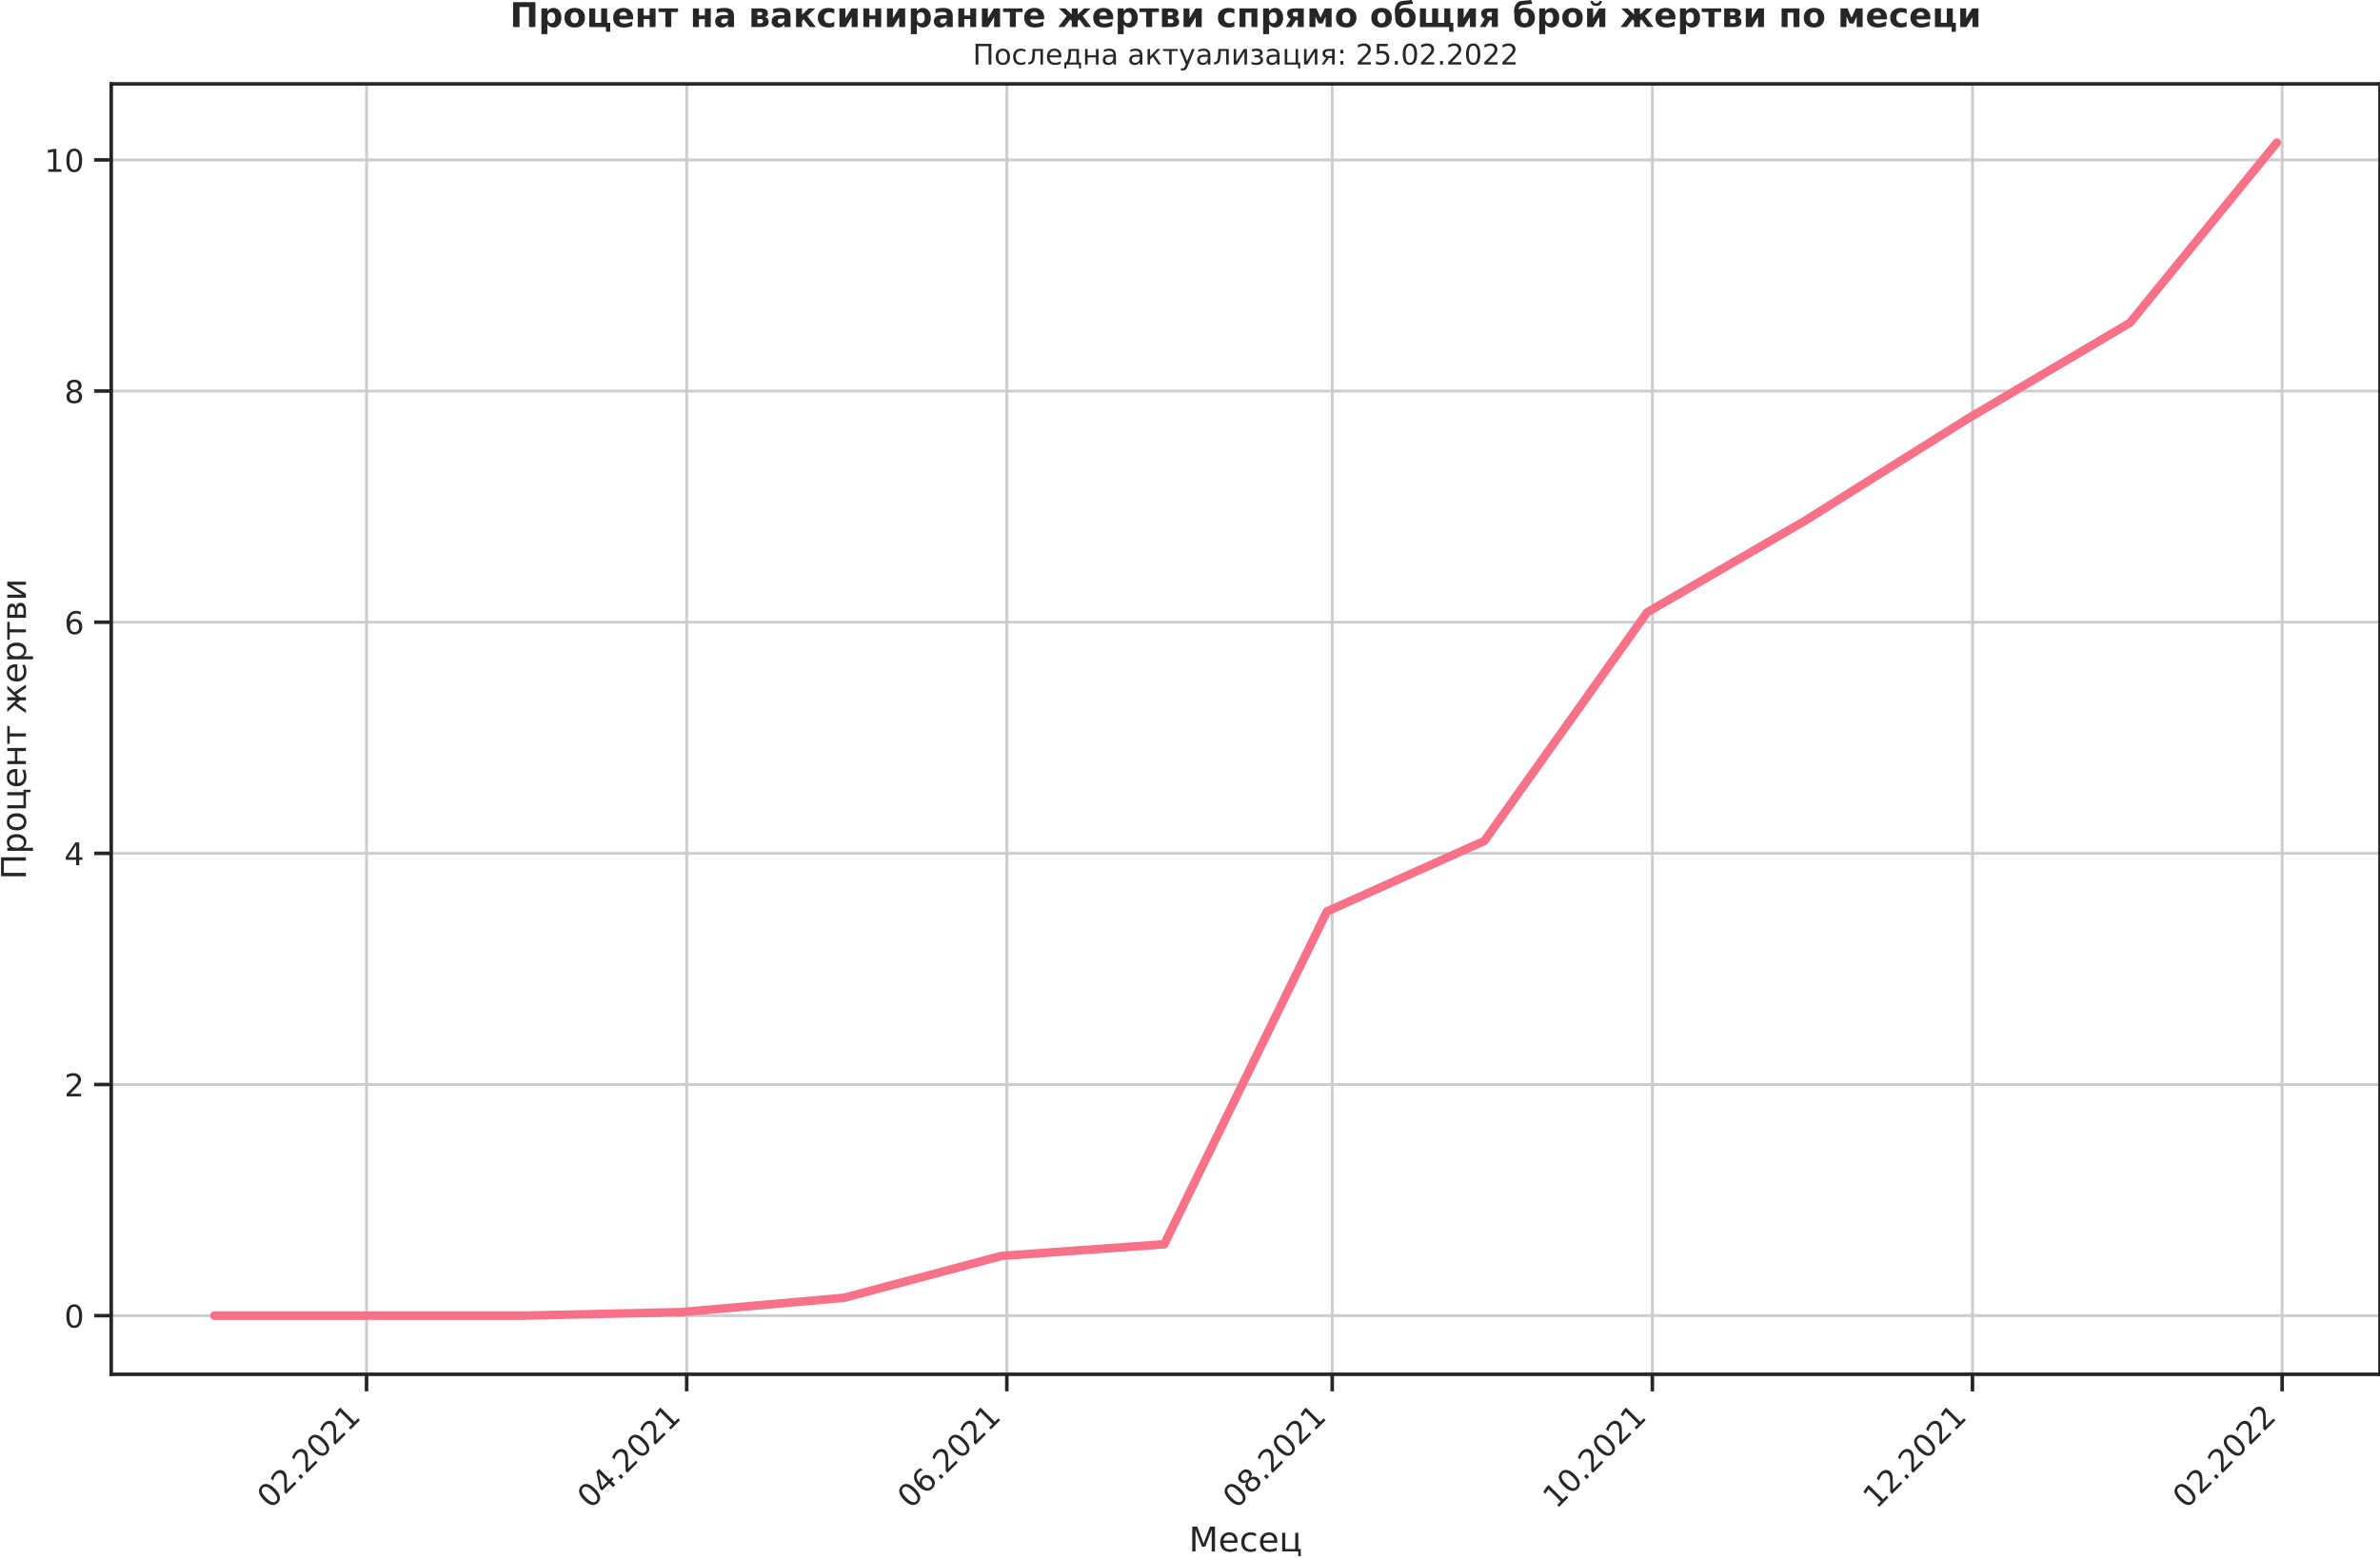
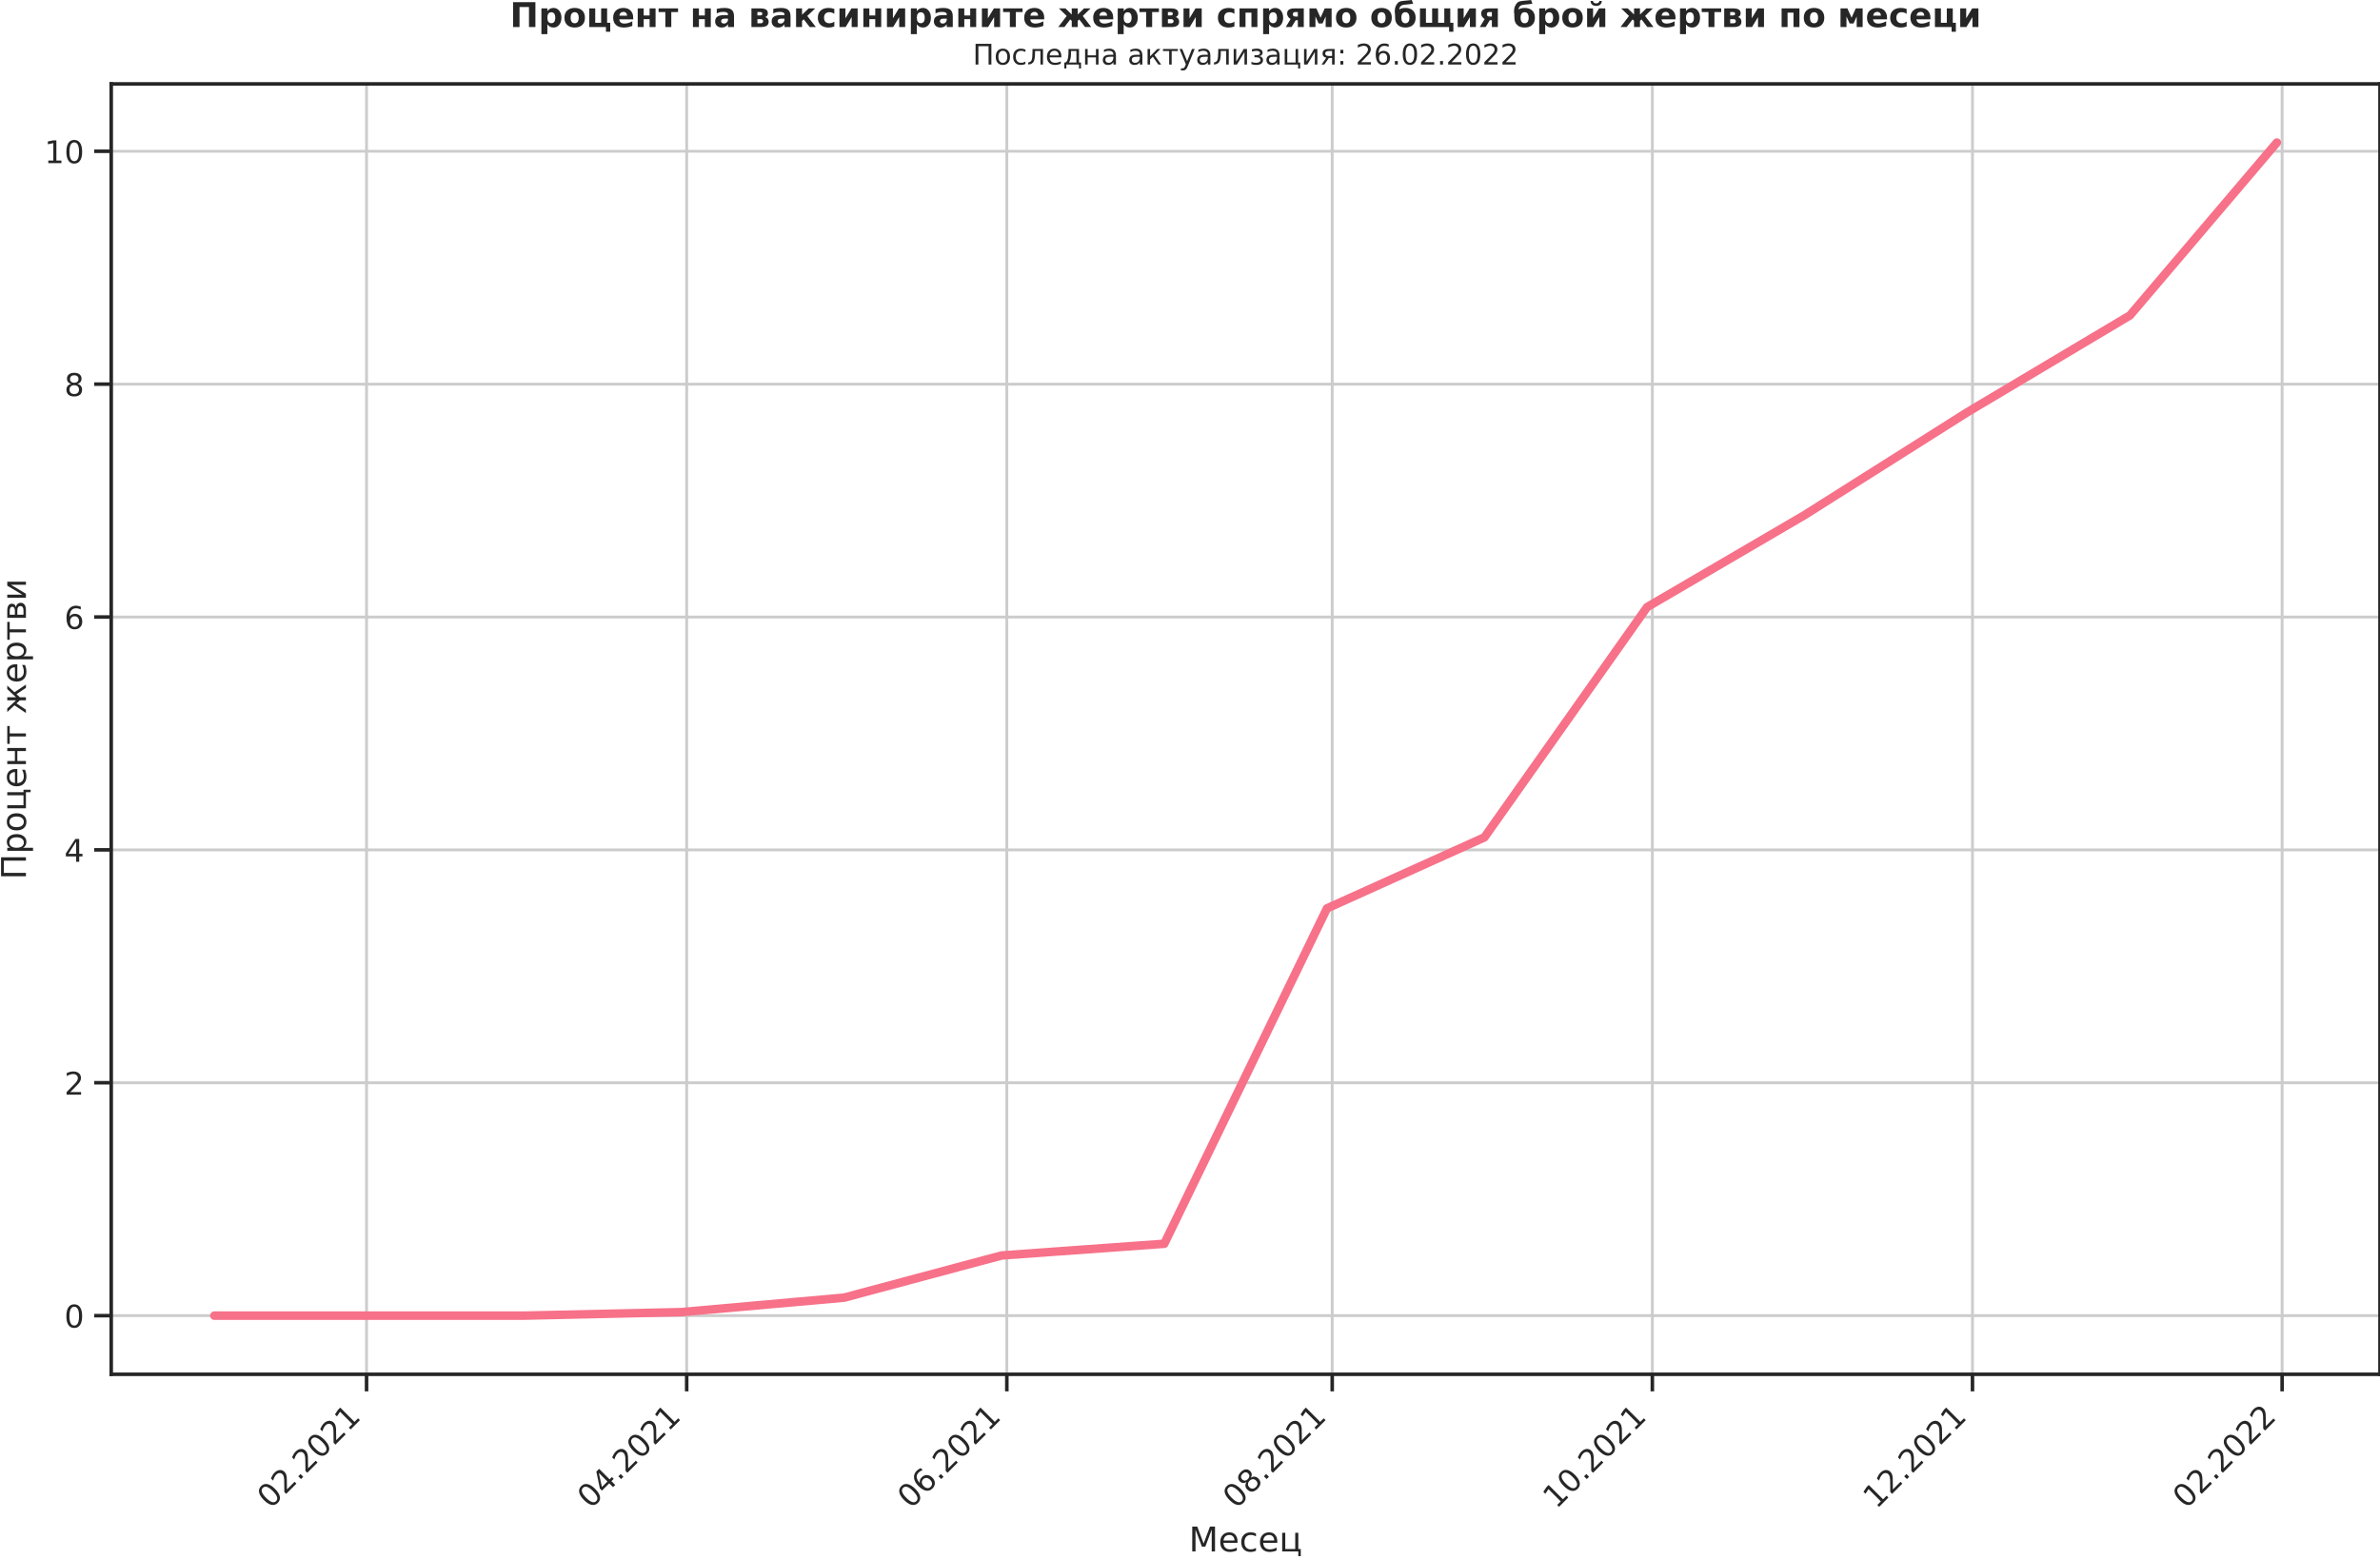
<svg xmlns="http://www.w3.org/2000/svg" xmlns:xlink="http://www.w3.org/1999/xlink" width="836.871pt" height="548.16pt" viewBox="0 0 836.871 548.16" version="1.1">
  <defs>
    <style type="text/css">*{stroke-linejoin: round; stroke-linecap: butt}</style>
  </defs>
  <g id="figure_1">
    <g id="patch_1">
      <path d="M -0 548.16  L 836.871 548.16  L 836.871 0  L -0 0  L -0 548.16  z " style="fill: none" />
    </g>
    <g id="axes_1">
      <g id="patch_2">
        <path d="M 39.111 483.354  L 836.871 483.354  L 836.871 29.51  L 39.111 29.51  L 39.111 483.354  z " style="fill: none" />
      </g>
      <g id="matplotlib.axis_1">
        <g id="xtick_1">
          <g id="line2d_1">
-             <path d="M 128.889 483.354  L 128.889 29.51  " clip-path="url(#pafd05d5738)" style="fill: none; stroke: #cccccc; stroke-linecap: round" />
+             <path d="M 128.889 483.354  L 128.889 29.51  " clip-path="url(#pcfe29cf1f6)" style="fill: none; stroke: #cccccc; stroke-linecap: round" />
          </g>
          <g id="line2d_2">
            <defs>
-               <path id="m2910c9337c" d="M 0 0  L 0 6  " style="stroke: #262626; stroke-width: 1.25" />
+               <path id="m3dbf6ae907" d="M 0 0  L 0 6  " style="stroke: #262626; stroke-width: 1.25" />
            </defs>
            <g>
-               <use xlink:href="#m2910c9337c" x="128.889" y="483.354" style="fill: #262626; stroke: #262626; stroke-width: 1.25" />
+               <use xlink:href="#m3dbf6ae907" x="128.889" y="483.354" style="fill: #262626; stroke: #262626; stroke-width: 1.25" />
            </g>
          </g>
          <g id="text_1">
            <g style="fill: #262626" transform="translate(95.10644 530.929)rotate(-45)scale(0.11 -0.11)">
              <defs>
                <path id="DejaVuSans-30" d="M 2034 4250  Q 1547 4250 1301 3770  Q 1056 3291 1056 2328  Q 1056 1369 1301 889  Q 1547 409 2034 409  Q 2525 409 2770 889  Q 3016 1369 3016 2328  Q 3016 3291 2770 3770  Q 2525 4250 2034 4250  z M 2034 4750  Q 2819 4750 3233 4129  Q 3647 3509 3647 2328  Q 3647 1150 3233 529  Q 2819 -91 2034 -91  Q 1250 -91 836 529  Q 422 1150 422 2328  Q 422 3509 836 4129  Q 1250 4750 2034 4750  z " transform="scale(0.015625)" />
                <path id="DejaVuSans-32" d="M 1228 531  L 3431 531  L 3431 0  L 469 0  L 469 531  Q 828 903 1448 1529  Q 2069 2156 2228 2338  Q 2531 2678 2651 2914  Q 2772 3150 2772 3378  Q 2772 3750 2511 3984  Q 2250 4219 1831 4219  Q 1534 4219 1204 4116  Q 875 4013 500 3803  L 500 4441  Q 881 4594 1212 4672  Q 1544 4750 1819 4750  Q 2544 4750 2975 4387  Q 3406 4025 3406 3419  Q 3406 3131 3298 2873  Q 3191 2616 2906 2266  Q 2828 2175 2409 1742  Q 1991 1309 1228 531  z " transform="scale(0.015625)" />
                <path id="DejaVuSans-2e" d="M 684 794  L 1344 794  L 1344 0  L 684 0  L 684 794  z " transform="scale(0.015625)" />
                <path id="DejaVuSans-31" d="M 794 531  L 1825 531  L 1825 4091  L 703 3866  L 703 4441  L 1819 4666  L 2450 4666  L 2450 531  L 3481 531  L 3481 0  L 794 0  L 794 531  z " transform="scale(0.015625)" />
              </defs>
              <use xlink:href="#DejaVuSans-30" />
              <use xlink:href="#DejaVuSans-32" x="63.623" />
              <use xlink:href="#DejaVuSans-2e" x="127.246" />
              <use xlink:href="#DejaVuSans-32" x="159.033" />
              <use xlink:href="#DejaVuSans-30" x="222.656" />
              <use xlink:href="#DejaVuSans-32" x="286.279" />
              <use xlink:href="#DejaVuSans-31" x="349.902" />
            </g>
          </g>
        </g>
        <g id="xtick_2">
          <g id="line2d_3">
-             <path d="M 241.458 483.354  L 241.458 29.51  " clip-path="url(#pafd05d5738)" style="fill: none; stroke: #cccccc; stroke-linecap: round" />
+             <path d="M 241.458 483.354  L 241.458 29.51  " clip-path="url(#pcfe29cf1f6)" style="fill: none; stroke: #cccccc; stroke-linecap: round" />
          </g>
          <g id="line2d_4">
            <g>
-               <use xlink:href="#m2910c9337c" x="241.458" y="483.354" style="fill: #262626; stroke: #262626; stroke-width: 1.25" />
+               <use xlink:href="#m3dbf6ae907" x="241.458" y="483.354" style="fill: #262626; stroke: #262626; stroke-width: 1.25" />
            </g>
          </g>
          <g id="text_2">
            <g style="fill: #262626" transform="translate(207.6749 530.929)rotate(-45)scale(0.11 -0.11)">
              <defs>
                <path id="DejaVuSans-34" d="M 2419 4116  L 825 1625  L 2419 1625  L 2419 4116  z M 2253 4666  L 3047 4666  L 3047 1625  L 3713 1625  L 3713 1100  L 3047 1100  L 3047 0  L 2419 0  L 2419 1100  L 313 1100  L 313 1709  L 2253 4666  z " transform="scale(0.015625)" />
              </defs>
              <use xlink:href="#DejaVuSans-30" />
              <use xlink:href="#DejaVuSans-34" x="63.623" />
              <use xlink:href="#DejaVuSans-2e" x="127.246" />
              <use xlink:href="#DejaVuSans-32" x="159.033" />
              <use xlink:href="#DejaVuSans-30" x="222.656" />
              <use xlink:href="#DejaVuSans-32" x="286.279" />
              <use xlink:href="#DejaVuSans-31" x="349.902" />
            </g>
          </g>
        </g>
        <g id="xtick_3">
          <g id="line2d_5">
-             <path d="M 354.026 483.354  L 354.026 29.51  " clip-path="url(#pafd05d5738)" style="fill: none; stroke: #cccccc; stroke-linecap: round" />
+             <path d="M 354.026 483.354  L 354.026 29.51  " clip-path="url(#pcfe29cf1f6)" style="fill: none; stroke: #cccccc; stroke-linecap: round" />
          </g>
          <g id="line2d_6">
            <g>
-               <use xlink:href="#m2910c9337c" x="354.026" y="483.354" style="fill: #262626; stroke: #262626; stroke-width: 1.25" />
+               <use xlink:href="#m3dbf6ae907" x="354.026" y="483.354" style="fill: #262626; stroke: #262626; stroke-width: 1.25" />
            </g>
          </g>
          <g id="text_3">
            <g style="fill: #262626" transform="translate(320.2434 530.929)rotate(-45)scale(0.11 -0.11)">
              <defs>
                <path id="DejaVuSans-36" d="M 2113 2584  Q 1688 2584 1439 2293  Q 1191 2003 1191 1497  Q 1191 994 1439 701  Q 1688 409 2113 409  Q 2538 409 2786 701  Q 3034 994 3034 1497  Q 3034 2003 2786 2293  Q 2538 2584 2113 2584  z M 3366 4563  L 3366 3988  Q 3128 4100 2886 4159  Q 2644 4219 2406 4219  Q 1781 4219 1451 3797  Q 1122 3375 1075 2522  Q 1259 2794 1537 2939  Q 1816 3084 2150 3084  Q 2853 3084 3261 2657  Q 3669 2231 3669 1497  Q 3669 778 3244 343  Q 2819 -91 2113 -91  Q 1303 -91 875 529  Q 447 1150 447 2328  Q 447 3434 972 4092  Q 1497 4750 2381 4750  Q 2619 4750 2861 4703  Q 3103 4656 3366 4563  z " transform="scale(0.015625)" />
              </defs>
              <use xlink:href="#DejaVuSans-30" />
              <use xlink:href="#DejaVuSans-36" x="63.623" />
              <use xlink:href="#DejaVuSans-2e" x="127.246" />
              <use xlink:href="#DejaVuSans-32" x="159.033" />
              <use xlink:href="#DejaVuSans-30" x="222.656" />
              <use xlink:href="#DejaVuSans-32" x="286.279" />
              <use xlink:href="#DejaVuSans-31" x="349.902" />
            </g>
          </g>
        </g>
        <g id="xtick_4">
          <g id="line2d_7">
-             <path d="M 468.44 483.354  L 468.44 29.51  " clip-path="url(#pafd05d5738)" style="fill: none; stroke: #cccccc; stroke-linecap: round" />
+             <path d="M 468.44 483.354  L 468.44 29.51  " clip-path="url(#pcfe29cf1f6)" style="fill: none; stroke: #cccccc; stroke-linecap: round" />
          </g>
          <g id="line2d_8">
            <g>
-               <use xlink:href="#m2910c9337c" x="468.44" y="483.354" style="fill: #262626; stroke: #262626; stroke-width: 1.25" />
+               <use xlink:href="#m3dbf6ae907" x="468.44" y="483.354" style="fill: #262626; stroke: #262626; stroke-width: 1.25" />
            </g>
          </g>
          <g id="text_4">
            <g style="fill: #262626" transform="translate(434.6573 530.929)rotate(-45)scale(0.11 -0.11)">
              <defs>
                <path id="DejaVuSans-38" d="M 2034 2216  Q 1584 2216 1326 1975  Q 1069 1734 1069 1313  Q 1069 891 1326 650  Q 1584 409 2034 409  Q 2484 409 2743 651  Q 3003 894 3003 1313  Q 3003 1734 2745 1975  Q 2488 2216 2034 2216  z M 1403 2484  Q 997 2584 770 2862  Q 544 3141 544 3541  Q 544 4100 942 4425  Q 1341 4750 2034 4750  Q 2731 4750 3128 4425  Q 3525 4100 3525 3541  Q 3525 3141 3298 2862  Q 3072 2584 2669 2484  Q 3125 2378 3379 2068  Q 3634 1759 3634 1313  Q 3634 634 3220 271  Q 2806 -91 2034 -91  Q 1263 -91 848 271  Q 434 634 434 1313  Q 434 1759 690 2068  Q 947 2378 1403 2484  z M 1172 3481  Q 1172 3119 1398 2916  Q 1625 2713 2034 2713  Q 2441 2713 2670 2916  Q 2900 3119 2900 3481  Q 2900 3844 2670 4047  Q 2441 4250 2034 4250  Q 1625 4250 1398 4047  Q 1172 3844 1172 3481  z " transform="scale(0.015625)" />
              </defs>
              <use xlink:href="#DejaVuSans-30" />
              <use xlink:href="#DejaVuSans-38" x="63.623" />
              <use xlink:href="#DejaVuSans-2e" x="127.246" />
              <use xlink:href="#DejaVuSans-32" x="159.033" />
              <use xlink:href="#DejaVuSans-30" x="222.656" />
              <use xlink:href="#DejaVuSans-32" x="286.279" />
              <use xlink:href="#DejaVuSans-31" x="349.902" />
            </g>
          </g>
        </g>
        <g id="xtick_5">
          <g id="line2d_9">
-             <path d="M 581.009 483.354  L 581.009 29.51  " clip-path="url(#pafd05d5738)" style="fill: none; stroke: #cccccc; stroke-linecap: round" />
+             <path d="M 581.009 483.354  L 581.009 29.51  " clip-path="url(#pcfe29cf1f6)" style="fill: none; stroke: #cccccc; stroke-linecap: round" />
          </g>
          <g id="line2d_10">
            <g>
-               <use xlink:href="#m2910c9337c" x="581.009" y="483.354" style="fill: #262626; stroke: #262626; stroke-width: 1.25" />
+               <use xlink:href="#m3dbf6ae907" x="581.009" y="483.354" style="fill: #262626; stroke: #262626; stroke-width: 1.25" />
            </g>
          </g>
          <g id="text_5">
            <g style="fill: #262626" transform="translate(547.2258 530.929)rotate(-45)scale(0.11 -0.11)">
              <use xlink:href="#DejaVuSans-31" />
              <use xlink:href="#DejaVuSans-30" x="63.623" />
              <use xlink:href="#DejaVuSans-2e" x="127.246" />
              <use xlink:href="#DejaVuSans-32" x="159.033" />
              <use xlink:href="#DejaVuSans-30" x="222.656" />
              <use xlink:href="#DejaVuSans-32" x="286.279" />
              <use xlink:href="#DejaVuSans-31" x="349.902" />
            </g>
          </g>
        </g>
        <g id="xtick_6">
          <g id="line2d_11">
-             <path d="M 693.577 483.354  L 693.577 29.51  " clip-path="url(#pafd05d5738)" style="fill: none; stroke: #cccccc; stroke-linecap: round" />
+             <path d="M 693.577 483.354  L 693.577 29.51  " clip-path="url(#pcfe29cf1f6)" style="fill: none; stroke: #cccccc; stroke-linecap: round" />
          </g>
          <g id="line2d_12">
            <g>
-               <use xlink:href="#m2910c9337c" x="693.577" y="483.354" style="fill: #262626; stroke: #262626; stroke-width: 1.25" />
+               <use xlink:href="#m3dbf6ae907" x="693.577" y="483.354" style="fill: #262626; stroke: #262626; stroke-width: 1.25" />
            </g>
          </g>
          <g id="text_6">
            <g style="fill: #262626" transform="translate(659.7943 530.929)rotate(-45)scale(0.11 -0.11)">
              <use xlink:href="#DejaVuSans-31" />
              <use xlink:href="#DejaVuSans-32" x="63.623" />
              <use xlink:href="#DejaVuSans-2e" x="127.246" />
              <use xlink:href="#DejaVuSans-32" x="159.033" />
              <use xlink:href="#DejaVuSans-30" x="222.656" />
              <use xlink:href="#DejaVuSans-32" x="286.279" />
              <use xlink:href="#DejaVuSans-31" x="349.902" />
            </g>
          </g>
        </g>
        <g id="xtick_7">
          <g id="line2d_13">
-             <path d="M 802.455 483.354  L 802.455 29.51  " clip-path="url(#pafd05d5738)" style="fill: none; stroke: #cccccc; stroke-linecap: round" />
+             <path d="M 802.455 483.354  L 802.455 29.51  " clip-path="url(#pcfe29cf1f6)" style="fill: none; stroke: #cccccc; stroke-linecap: round" />
          </g>
          <g id="line2d_14">
            <g>
-               <use xlink:href="#m2910c9337c" x="802.455" y="483.354" style="fill: #262626; stroke: #262626; stroke-width: 1.25" />
+               <use xlink:href="#m3dbf6ae907" x="802.455" y="483.354" style="fill: #262626; stroke: #262626; stroke-width: 1.25" />
            </g>
          </g>
          <g id="text_7">
            <g style="fill: #262626" transform="translate(768.672 530.929)rotate(-45)scale(0.11 -0.11)">
              <use xlink:href="#DejaVuSans-30" />
              <use xlink:href="#DejaVuSans-32" x="63.623" />
              <use xlink:href="#DejaVuSans-2e" x="127.246" />
              <use xlink:href="#DejaVuSans-32" x="159.033" />
              <use xlink:href="#DejaVuSans-30" x="222.656" />
              <use xlink:href="#DejaVuSans-32" x="286.279" />
              <use xlink:href="#DejaVuSans-32" x="349.902" />
            </g>
          </g>
        </g>
        <g id="text_8">
          <g style="fill: #262626" transform="translate(418.0478 545.6648)scale(0.12 -0.12)">
            <defs>
              <path id="DejaVuSans-41c" d="M 628 4666  L 1569 4666  L 2759 1491  L 3956 4666  L 4897 4666  L 4897 0  L 4281 0  L 4281 4097  L 3078 897  L 2444 897  L 1241 4097  L 1241 0  L 628 0  L 628 4666  z " transform="scale(0.015625)" />
              <path id="DejaVuSans-435" d="M 3597 1894  L 3597 1613  L 953 1613  Q 991 1019 1311 708  Q 1631 397 2203 397  Q 2534 397 2845 478  Q 3156 559 3463 722  L 3463 178  Q 3153 47 2828 -22  Q 2503 -91 2169 -91  Q 1331 -91 842 396  Q 353 884 353 1716  Q 353 2575 817 3079  Q 1281 3584 2069 3584  Q 2775 3584 3186 3129  Q 3597 2675 3597 1894  z M 3022 2063  Q 3016 2534 2758 2815  Q 2500 3097 2075 3097  Q 1594 3097 1305 2825  Q 1016 2553 972 2059  L 3022 2063  z " transform="scale(0.015625)" />
              <path id="DejaVuSans-441" d="M 3122 3366  L 3122 2828  Q 2878 2963 2633 3030  Q 2388 3097 2138 3097  Q 1578 3097 1268 2742  Q 959 2388 959 1747  Q 959 1106 1268 751  Q 1578 397 2138 397  Q 2388 397 2633 464  Q 2878 531 3122 666  L 3122 134  Q 2881 22 2623 -34  Q 2366 -91 2075 -91  Q 1284 -91 818 406  Q 353 903 353 1747  Q 353 2603 823 3093  Q 1294 3584 2113 3584  Q 2378 3584 2631 3529  Q 2884 3475 3122 3366  z " transform="scale(0.015625)" />
              <path id="DejaVuSans-446" d="M 3603 0  L 581 0  L 581 3500  L 1159 3500  L 1159 459  L 3025 459  L 3025 3500  L 3603 3500  L 3603 459  L 4063 459  L 4063 -884  L 3603 -884  L 3603 0  z " transform="scale(0.015625)" />
            </defs>
            <use xlink:href="#DejaVuSans-41c" />
            <use xlink:href="#DejaVuSans-435" x="86.279" />
            <use xlink:href="#DejaVuSans-441" x="147.803" />
            <use xlink:href="#DejaVuSans-435" x="202.783" />
            <use xlink:href="#DejaVuSans-446" x="264.307" />
          </g>
        </g>
      </g>
      <g id="matplotlib.axis_2">
        <g id="ytick_1">
          <g id="line2d_15">
-             <path d="M 39.111 462.724  L 836.871 462.724  " clip-path="url(#pafd05d5738)" style="fill: none; stroke: #cccccc; stroke-linecap: round" />
+             <path d="M 39.111 462.724  L 836.871 462.724  " clip-path="url(#pcfe29cf1f6)" style="fill: none; stroke: #cccccc; stroke-linecap: round" />
          </g>
          <g id="line2d_16">
            <defs>
-               <path id="me6dc13a745" d="M 0 0  L -6 0  " style="stroke: #262626; stroke-width: 1.25" />
+               <path id="m74c205ad76" d="M 0 0  L -6 0  " style="stroke: #262626; stroke-width: 1.25" />
            </defs>
            <g>
-               <use xlink:href="#me6dc13a745" x="39.111" y="462.724" style="fill: #262626; stroke: #262626; stroke-width: 1.25" />
+               <use xlink:href="#m74c205ad76" x="39.111" y="462.724" style="fill: #262626; stroke: #262626; stroke-width: 1.25" />
            </g>
          </g>
          <g id="text_9">
            <g style="fill: #262626" transform="translate(22.6125 466.9035)scale(0.11 -0.11)">
              <use xlink:href="#DejaVuSans-30" />
            </g>
          </g>
        </g>
        <g id="ytick_2">
          <g id="line2d_17">
-             <path d="M 39.111 381.428  L 836.871 381.428  " clip-path="url(#pafd05d5738)" style="fill: none; stroke: #cccccc; stroke-linecap: round" />
+             <path d="M 39.111 380.82  L 836.871 380.82  " clip-path="url(#pcfe29cf1f6)" style="fill: none; stroke: #cccccc; stroke-linecap: round" />
          </g>
          <g id="line2d_18">
            <g>
-               <use xlink:href="#me6dc13a745" x="39.111" y="381.428" style="fill: #262626; stroke: #262626; stroke-width: 1.25" />
+               <use xlink:href="#m74c205ad76" x="39.111" y="380.82" style="fill: #262626; stroke: #262626; stroke-width: 1.25" />
            </g>
          </g>
          <g id="text_10">
-             <g style="fill: #262626" transform="translate(22.6125 385.6076)scale(0.11 -0.11)">
+             <g style="fill: #262626" transform="translate(22.6125 384.9991)scale(0.11 -0.11)">
              <use xlink:href="#DejaVuSans-32" />
            </g>
          </g>
        </g>
        <g id="ytick_3">
          <g id="line2d_19">
-             <path d="M 39.111 300.133  L 836.871 300.133  " clip-path="url(#pafd05d5738)" style="fill: none; stroke: #cccccc; stroke-linecap: round" />
+             <path d="M 39.111 298.915  L 836.871 298.915  " clip-path="url(#pcfe29cf1f6)" style="fill: none; stroke: #cccccc; stroke-linecap: round" />
          </g>
          <g id="line2d_20">
            <g>
-               <use xlink:href="#me6dc13a745" x="39.111" y="300.133" style="fill: #262626; stroke: #262626; stroke-width: 1.25" />
+               <use xlink:href="#m74c205ad76" x="39.111" y="298.915" style="fill: #262626; stroke: #262626; stroke-width: 1.25" />
            </g>
          </g>
          <g id="text_11">
-             <g style="fill: #262626" transform="translate(22.6125 304.3117)scale(0.11 -0.11)">
+             <g style="fill: #262626" transform="translate(22.6125 303.0946)scale(0.11 -0.11)">
              <use xlink:href="#DejaVuSans-34" />
            </g>
          </g>
        </g>
        <g id="ytick_4">
          <g id="line2d_21">
-             <path d="M 39.111 218.837  L 836.871 218.837  " clip-path="url(#pafd05d5738)" style="fill: none; stroke: #cccccc; stroke-linecap: round" />
+             <path d="M 39.111 217.011  L 836.871 217.011  " clip-path="url(#pcfe29cf1f6)" style="fill: none; stroke: #cccccc; stroke-linecap: round" />
          </g>
          <g id="line2d_22">
            <g>
-               <use xlink:href="#me6dc13a745" x="39.111" y="218.837" style="fill: #262626; stroke: #262626; stroke-width: 1.25" />
+               <use xlink:href="#m74c205ad76" x="39.111" y="217.011" style="fill: #262626; stroke: #262626; stroke-width: 1.25" />
            </g>
          </g>
          <g id="text_12">
-             <g style="fill: #262626" transform="translate(22.6125 223.0158)scale(0.11 -0.11)">
+             <g style="fill: #262626" transform="translate(22.6125 221.1902)scale(0.11 -0.11)">
              <use xlink:href="#DejaVuSans-36" />
            </g>
          </g>
        </g>
        <g id="ytick_5">
          <g id="line2d_23">
-             <path d="M 39.111 137.541  L 836.871 137.541  " clip-path="url(#pafd05d5738)" style="fill: none; stroke: #cccccc; stroke-linecap: round" />
+             <path d="M 39.111 135.107  L 836.871 135.107  " clip-path="url(#pcfe29cf1f6)" style="fill: none; stroke: #cccccc; stroke-linecap: round" />
          </g>
          <g id="line2d_24">
            <g>
-               <use xlink:href="#me6dc13a745" x="39.111" y="137.541" style="fill: #262626; stroke: #262626; stroke-width: 1.25" />
+               <use xlink:href="#m74c205ad76" x="39.111" y="135.107" style="fill: #262626; stroke: #262626; stroke-width: 1.25" />
            </g>
          </g>
          <g id="text_13">
-             <g style="fill: #262626" transform="translate(22.6125 141.7198)scale(0.11 -0.11)">
+             <g style="fill: #262626" transform="translate(22.6125 139.2857)scale(0.11 -0.11)">
              <use xlink:href="#DejaVuSans-38" />
            </g>
          </g>
        </g>
        <g id="ytick_6">
          <g id="line2d_25">
-             <path d="M 39.111 56.245  L 836.871 56.245  " clip-path="url(#pafd05d5738)" style="fill: none; stroke: #cccccc; stroke-linecap: round" />
+             <path d="M 39.111 53.202  L 836.871 53.202  " clip-path="url(#pcfe29cf1f6)" style="fill: none; stroke: #cccccc; stroke-linecap: round" />
          </g>
          <g id="line2d_26">
            <g>
-               <use xlink:href="#me6dc13a745" x="39.111" y="56.245" style="fill: #262626; stroke: #262626; stroke-width: 1.25" />
+               <use xlink:href="#m74c205ad76" x="39.111" y="53.202" style="fill: #262626; stroke: #262626; stroke-width: 1.25" />
            </g>
          </g>
          <g id="text_14">
-             <g style="fill: #262626" transform="translate(15.61375 60.42392)scale(0.11 -0.11)">
+             <g style="fill: #262626" transform="translate(15.61375 57.38126)scale(0.11 -0.11)">
              <use xlink:href="#DejaVuSans-31" />
              <use xlink:href="#DejaVuSans-30" x="63.623" />
            </g>
          </g>
        </g>
        <g id="text_15">
          <g style="fill: #262626" transform="translate(9.118125 309.3612)rotate(-90)scale(0.12 -0.12)">
            <defs>
              <path id="DejaVuSans-41f" d="M 4184 4666  L 4184 0  L 3553 0  L 3553 4134  L 1259 4134  L 1259 0  L 628 0  L 628 4666  L 4184 4666  z " transform="scale(0.015625)" />
              <path id="DejaVuSans-440" d="M 1159 525  L 1159 -1331  L 581 -1331  L 581 3500  L 1159 3500  L 1159 2969  Q 1341 3281 1617 3432  Q 1894 3584 2278 3584  Q 2916 3584 3314 3078  Q 3713 2572 3713 1747  Q 3713 922 3314 415  Q 2916 -91 2278 -91  Q 1894 -91 1617 61  Q 1341 213 1159 525  z M 3116 1747  Q 3116 2381 2855 2742  Q 2594 3103 2138 3103  Q 1681 3103 1420 2742  Q 1159 2381 1159 1747  Q 1159 1113 1420 752  Q 1681 391 2138 391  Q 2594 391 2855 752  Q 3116 1113 3116 1747  z " transform="scale(0.015625)" />
              <path id="DejaVuSans-43e" d="M 1959 3097  Q 1497 3097 1228 2736  Q 959 2375 959 1747  Q 959 1119 1226 758  Q 1494 397 1959 397  Q 2419 397 2687 759  Q 2956 1122 2956 1747  Q 2956 2369 2687 2733  Q 2419 3097 1959 3097  z M 1959 3584  Q 2709 3584 3137 3096  Q 3566 2609 3566 1747  Q 3566 888 3137 398  Q 2709 -91 1959 -91  Q 1206 -91 779 398  Q 353 888 353 1747  Q 353 2609 779 3096  Q 1206 3584 1959 3584  z " transform="scale(0.015625)" />
              <path id="DejaVuSans-43d" d="M 581 3500  L 1159 3500  L 1159 2072  L 3025 2072  L 3025 3500  L 3603 3500  L 3603 0  L 3025 0  L 3025 1613  L 1159 1613  L 1159 0  L 581 0  L 581 3500  z " transform="scale(0.015625)" />
              <path id="DejaVuSans-442" d="M 188 3500  L 3541 3500  L 3541 3041  L 2147 3041  L 2147 0  L 1581 0  L 1581 3041  L 188 3041  L 188 3500  z " transform="scale(0.015625)" />
              <path id="DejaVuSans-20" transform="scale(0.015625)" />
              <path id="DejaVuSans-436" d="M 2597 3500  L 3169 3500  L 3169 1856  L 4697 3500  L 5366 3500  L 4109 2153  L 5547 0  L 4931 0  L 3753 1769  L 3169 1141  L 3169 0  L 2597 0  L 2597 1141  L 2013 1769  L 834 0  L 219 0  L 1656 2153  L 400 3500  L 1069 3500  L 2597 1856  L 2597 3500  z " transform="scale(0.015625)" />
              <path id="DejaVuSans-432" d="M 1156 1613  L 1156 459  L 1975 459  Q 2369 459 2575 607  Q 2781 756 2781 1038  Q 2781 1319 2575 1466  Q 2369 1613 1975 1613  L 1156 1613  z M 1156 3041  L 1156 2072  L 1913 2072  Q 2238 2072 2444 2201  Q 2650 2331 2650 2563  Q 2650 2794 2444 2917  Q 2238 3041 1913 3041  L 1156 3041  z M 581 3500  L 1950 3500  Q 2566 3500 2897 3275  Q 3228 3050 3228 2634  Q 3228 2313 3059 2123  Q 2891 1934 2559 1888  Q 2956 1813 3175 1575  Q 3394 1338 3394 981  Q 3394 513 3033 256  Q 2672 0 2003 0  L 581 0  L 581 3500  z " transform="scale(0.015625)" />
              <path id="DejaVuSans-438" d="M 3578 3500  L 3578 0  L 3006 0  L 3006 2809  L 1319 0  L 581 0  L 581 3500  L 1153 3500  L 1153 697  L 2838 3500  L 3578 3500  z " transform="scale(0.015625)" />
            </defs>
            <use xlink:href="#DejaVuSans-41f" />
            <use xlink:href="#DejaVuSans-440" x="75.195" />
            <use xlink:href="#DejaVuSans-43e" x="138.672" />
            <use xlink:href="#DejaVuSans-446" x="199.854" />
            <use xlink:href="#DejaVuSans-435" x="267.92" />
            <use xlink:href="#DejaVuSans-43d" x="329.443" />
            <use xlink:href="#DejaVuSans-442" x="394.824" />
            <use xlink:href="#DejaVuSans-20" x="453.076" />
            <use xlink:href="#DejaVuSans-436" x="484.863" />
            <use xlink:href="#DejaVuSans-435" x="574.951" />
            <use xlink:href="#DejaVuSans-440" x="636.475" />
            <use xlink:href="#DejaVuSans-442" x="699.951" />
            <use xlink:href="#DejaVuSans-432" x="758.203" />
            <use xlink:href="#DejaVuSans-438" x="817.139" />
          </g>
        </g>
      </g>
      <g id="line2d_27">
-         <path d="M 75.373 462.724  L 127.044 462.724  L 184.251 462.724  L 239.612 461.493  L 296.819 456.442  L 352.181 441.718  L 409.388 437.633  L 466.595 320.553  L 521.956 295.763  L 579.163 215.382  L 634.525 183.252  L 691.732 147.366  L 748.939 113.546  L 800.609 50.139  " clip-path="url(#pafd05d5738)" style="fill: none; stroke: #f77189; stroke-width: 3; stroke-linecap: round" />
+         <path d="M 75.373 462.724  L 127.044 462.724  L 184.251 462.724  L 239.612 461.483  L 296.819 456.395  L 352.181 441.56  L 409.388 437.445  L 466.595 319.489  L 521.956 294.513  L 579.163 213.53  L 634.525 181.16  L 691.732 145.005  L 748.939 110.932  L 800.609 50.139  " clip-path="url(#pcfe29cf1f6)" style="fill: none; stroke: #f77189; stroke-width: 3; stroke-linecap: round" />
      </g>
      <g id="patch_3">
        <path d="M 39.111 483.354  L 39.111 29.51  " style="fill: none; stroke: #262626; stroke-width: 1.25; stroke-linejoin: miter; stroke-linecap: square" />
      </g>
      <g id="patch_4">
        <path d="M 836.871 483.354  L 836.871 29.51  " style="fill: none; stroke: #262626; stroke-width: 1.25; stroke-linejoin: miter; stroke-linecap: square" />
      </g>
      <g id="patch_5">
        <path d="M 39.111 483.354  L 836.871 483.354  " style="fill: none; stroke: #262626; stroke-width: 1.25; stroke-linejoin: miter; stroke-linecap: square" />
      </g>
      <g id="patch_6">
        <path d="M 39.111 29.51  L 836.871 29.51  " style="fill: none; stroke: #262626; stroke-width: 1.25; stroke-linejoin: miter; stroke-linecap: square" />
      </g>
      <g id="text_16">
        <g style="fill: #262626" transform="translate(342.0593 22.70235)scale(0.09996 -0.09996)">
          <defs>
            <path id="DejaVuSans-43b" d="M 238 0  L 238 478  Q 806 566 981 959  Q 1194 1513 1194 2928  L 1194 3500  L 3559 3500  L 3559 0  L 2984 0  L 2984 3041  L 1769 3041  L 1769 2694  Q 1769 1344 1494 738  Q 1200 91 238 0  z " transform="scale(0.015625)" />
            <path id="DejaVuSans-434" d="M 1384 459  L 3053 459  L 3053 3041  L 1844 3041  L 1844 2603  Q 1844 1316 1475 628  L 1384 459  z M 550 459  Q 834 584 959 850  Q 1266 1509 1266 2838  L 1266 3500  L 3631 3500  L 3631 459  L 4091 459  L 4091 -884  L 3631 -884  L 3631 0  L 794 0  L 794 -884  L 334 -884  L 334 459  L 550 459  z " transform="scale(0.015625)" />
            <path id="DejaVuSans-430" d="M 2194 1759  Q 1497 1759 1228 1600  Q 959 1441 959 1056  Q 959 750 1161 570  Q 1363 391 1709 391  Q 2188 391 2477 730  Q 2766 1069 2766 1631  L 2766 1759  L 2194 1759  z M 3341 1997  L 3341 0  L 2766 0  L 2766 531  Q 2569 213 2275 61  Q 1981 -91 1556 -91  Q 1019 -91 701 211  Q 384 513 384 1019  Q 384 1609 779 1909  Q 1175 2209 1959 2209  L 2766 2209  L 2766 2266  Q 2766 2663 2505 2880  Q 2244 3097 1772 3097  Q 1472 3097 1187 3025  Q 903 2953 641 2809  L 641 3341  Q 956 3463 1253 3523  Q 1550 3584 1831 3584  Q 2591 3584 2966 3190  Q 3341 2797 3341 1997  z " transform="scale(0.015625)" />
            <path id="DejaVuSans-43a" d="M 581 3500  L 1153 3500  L 1153 1856  L 2775 3500  L 3481 3500  L 2144 2147  L 3653 0  L 3009 0  L 1769 1766  L 1153 1141  L 1153 0  L 581 0  L 581 3500  z " transform="scale(0.015625)" />
            <path id="DejaVuSans-443" d="M 2059 -325  Q 1816 -950 1584 -1140  Q 1353 -1331 966 -1331  L 506 -1331  L 506 -850  L 844 -850  Q 1081 -850 1212 -737  Q 1344 -625 1503 -206  L 1606 56  L 191 3500  L 800 3500  L 1894 763  L 2988 3500  L 3597 3500  L 2059 -325  z " transform="scale(0.015625)" />
            <path id="DejaVuSans-437" d="M 2206 1888  Q 2594 1813 2809 1584  Q 3025 1356 3025 1019  Q 3025 478 2622 193  Q 2219 -91 1475 -91  Q 1225 -91 961 -47  Q 697 -3 416 84  L 416 619  Q 638 503 903 445  Q 1169 388 1459 388  Q 1931 388 2195 563  Q 2459 738 2459 1019  Q 2459 1294 2225 1461  Q 1991 1628 1563 1628  L 1100 1628  L 1100 2103  L 1584 2103  Q 1947 2103 2158 2242  Q 2369 2381 2369 2600  Q 2369 2800 2151 2944  Q 1934 3088 1563 3088  Q 1341 3088 1089 3047  Q 838 3006 534 2916  L 534 3438  Q 841 3513 1106 3550  Q 1372 3588 1609 3588  Q 2222 3588 2576 3342  Q 2931 3097 2931 2656  Q 2931 2366 2743 2164  Q 2556 1963 2206 1888  z " transform="scale(0.015625)" />
            <path id="DejaVuSans-44f" d="M 1181 2491  Q 1181 2231 1381 2084  Q 1581 1938 1953 1938  L 2728 1938  L 2728 3041  L 1953 3041  Q 1581 3041 1381 2897  Q 1181 2753 1181 2491  z M 363 0  L 1431 1534  Q 1069 1616 828 1830  Q 588 2044 588 2491  Q 588 2997 923 3248  Q 1259 3500 1938 3500  L 3306 3500  L 3306 0  L 2728 0  L 2728 1478  L 2013 1478  L 981 0  L 363 0  z " transform="scale(0.015625)" />
            <path id="DejaVuSans-3a" d="M 750 794  L 1409 794  L 1409 0  L 750 0  L 750 794  z M 750 3309  L 1409 3309  L 1409 2516  L 750 2516  L 750 3309  z " transform="scale(0.015625)" />
-             <path id="DejaVuSans-35" d="M 691 4666  L 3169 4666  L 3169 4134  L 1269 4134  L 1269 2991  Q 1406 3038 1543 3061  Q 1681 3084 1819 3084  Q 2600 3084 3056 2656  Q 3513 2228 3513 1497  Q 3513 744 3044 326  Q 2575 -91 1722 -91  Q 1428 -91 1123 -41  Q 819 9 494 109  L 494 744  Q 775 591 1075 516  Q 1375 441 1709 441  Q 2250 441 2565 725  Q 2881 1009 2881 1497  Q 2881 1984 2565 2268  Q 2250 2553 1709 2553  Q 1456 2553 1204 2497  Q 953 2441 691 2322  L 691 4666  z " transform="scale(0.015625)" />
          </defs>
          <use xlink:href="#DejaVuSans-41f" />
          <use xlink:href="#DejaVuSans-43e" x="75.195" />
          <use xlink:href="#DejaVuSans-441" x="136.377" />
          <use xlink:href="#DejaVuSans-43b" x="191.357" />
          <use xlink:href="#DejaVuSans-435" x="255.273" />
          <use xlink:href="#DejaVuSans-434" x="316.797" />
          <use xlink:href="#DejaVuSans-43d" x="385.938" />
          <use xlink:href="#DejaVuSans-430" x="451.318" />
          <use xlink:href="#DejaVuSans-20" x="512.598" />
          <use xlink:href="#DejaVuSans-430" x="544.385" />
          <use xlink:href="#DejaVuSans-43a" x="605.664" />
          <use xlink:href="#DejaVuSans-442" x="666.064" />
          <use xlink:href="#DejaVuSans-443" x="724.316" />
          <use xlink:href="#DejaVuSans-430" x="783.496" />
          <use xlink:href="#DejaVuSans-43b" x="844.775" />
          <use xlink:href="#DejaVuSans-438" x="908.691" />
          <use xlink:href="#DejaVuSans-437" x="973.682" />
          <use xlink:href="#DejaVuSans-430" x="1026.855" />
          <use xlink:href="#DejaVuSans-446" x="1088.135" />
          <use xlink:href="#DejaVuSans-438" x="1156.201" />
          <use xlink:href="#DejaVuSans-44f" x="1221.191" />
          <use xlink:href="#DejaVuSans-3a" x="1281.348" />
          <use xlink:href="#DejaVuSans-20" x="1315.039" />
          <use xlink:href="#DejaVuSans-32" x="1346.826" />
-           <use xlink:href="#DejaVuSans-35" x="1410.449" />
+           <use xlink:href="#DejaVuSans-36" x="1410.449" />
          <use xlink:href="#DejaVuSans-2e" x="1474.072" />
          <use xlink:href="#DejaVuSans-30" x="1505.859" />
          <use xlink:href="#DejaVuSans-32" x="1569.482" />
          <use xlink:href="#DejaVuSans-2e" x="1633.105" />
          <use xlink:href="#DejaVuSans-32" x="1664.893" />
          <use xlink:href="#DejaVuSans-30" x="1728.516" />
          <use xlink:href="#DejaVuSans-32" x="1792.139" />
          <use xlink:href="#DejaVuSans-32" x="1855.762" />
        </g>
      </g>
      <g id="text_17">
        <g style="fill: #262626" transform="translate(179.3191 9.51)scale(0.12 -0.12)">
          <defs>
            <path id="DejaVuSans-Bold-41f" d="M 4769 4666  L 4769 0  L 3566 0  L 3566 3756  L 1791 3756  L 1791 0  L 588 0  L 588 4666  L 4769 4666  z " transform="scale(0.015625)" />
            <path id="DejaVuSans-Bold-440" d="M 1656 506  L 1656 -1331  L 538 -1331  L 538 3500  L 1656 3500  L 1656 2988  Q 1888 3294 2169 3439  Q 2450 3584 2816 3584  Q 3463 3584 3878 3070  Q 4294 2556 4294 1747  Q 4294 938 3878 423  Q 3463 -91 2816 -91  Q 2450 -91 2169 54  Q 1888 200 1656 506  z M 2400 2772  Q 2041 2772 1848 2508  Q 1656 2244 1656 1747  Q 1656 1250 1848 986  Q 2041 722 2400 722  Q 2759 722 2948 984  Q 3138 1247 3138 1747  Q 3138 2247 2948 2509  Q 2759 2772 2400 2772  z " transform="scale(0.015625)" />
            <path id="DejaVuSans-Bold-43e" d="M 2203 2784  Q 1831 2784 1636 2517  Q 1441 2250 1441 1747  Q 1441 1244 1636 976  Q 1831 709 2203 709  Q 2569 709 2762 976  Q 2956 1244 2956 1747  Q 2956 2250 2762 2517  Q 2569 2784 2203 2784  z M 2203 3584  Q 3106 3584 3614 3096  Q 4122 2609 4122 1747  Q 4122 884 3614 396  Q 3106 -91 2203 -91  Q 1297 -91 786 396  Q 275 884 275 1747  Q 275 2609 786 3096  Q 1297 3584 2203 3584  z " transform="scale(0.015625)" />
            <path id="DejaVuSans-Bold-446" d="M 3666 -884  L 3666 0  L 538 0  L 538 3500  L 1656 3500  L 1656 800  L 2766 800  L 2766 3500  L 3884 3500  L 3884 800  L 4466 800  L 4466 -884  L 3666 -884  z " transform="scale(0.015625)" />
            <path id="DejaVuSans-Bold-435" d="M 4031 1759  L 4031 1441  L 1416 1441  Q 1456 1047 1700 850  Q 1944 653 2381 653  Q 2734 653 3104 758  Q 3475 863 3866 1075  L 3866 213  Q 3469 63 3072 -14  Q 2675 -91 2278 -91  Q 1328 -91 801 392  Q 275 875 275 1747  Q 275 2603 792 3093  Q 1309 3584 2216 3584  Q 3041 3584 3536 3087  Q 4031 2591 4031 1759  z M 2881 2131  Q 2881 2450 2695 2645  Q 2509 2841 2209 2841  Q 1884 2841 1681 2658  Q 1478 2475 1428 2131  L 2881 2131  z " transform="scale(0.015625)" />
            <path id="DejaVuSans-Bold-43d" d="M 538 3500  L 1656 3500  L 1656 2169  L 2766 2169  L 2766 3500  L 3884 3500  L 3884 0  L 2766 0  L 2766 1478  L 1656 1478  L 1656 0  L 538 0  L 538 3500  z " transform="scale(0.015625)" />
            <path id="DejaVuSans-Bold-442" d="M 25 3500  L 3681 3500  L 3681 2809  L 2413 2809  L 2413 0  L 1297 0  L 1297 2809  L 25 2809  L 25 3500  z " transform="scale(0.015625)" />
            <path id="DejaVuSans-Bold-20" transform="scale(0.015625)" />
            <path id="DejaVuSans-Bold-430" d="M 2106 1575  Q 1756 1575 1579 1456  Q 1403 1338 1403 1106  Q 1403 894 1545 773  Q 1688 653 1941 653  Q 2256 653 2472 879  Q 2688 1106 2688 1447  L 2688 1575  L 2106 1575  z M 3816 1997  L 3816 0  L 2688 0  L 2688 519  Q 2463 200 2181 54  Q 1900 -91 1497 -91  Q 953 -91 614 226  Q 275 544 275 1050  Q 275 1666 698 1953  Q 1122 2241 2028 2241  L 2688 2241  L 2688 2328  Q 2688 2594 2478 2717  Q 2269 2841 1825 2841  Q 1466 2841 1156 2769  Q 847 2697 581 2553  L 581 3406  Q 941 3494 1303 3539  Q 1666 3584 2028 3584  Q 2975 3584 3395 3211  Q 3816 2838 3816 1997  z " transform="scale(0.015625)" />
            <path id="DejaVuSans-Bold-432" d="M 2184 2181  Q 2378 2181 2478 2261  Q 2578 2341 2578 2497  Q 2578 2653 2478 2731  Q 2378 2809 2184 2809  L 1656 2809  L 1656 2181  L 2184 2181  z M 2222 700  Q 2469 700 2594 798  Q 2719 897 2719 1094  Q 2719 1288 2594 1384  Q 2469 1481 2222 1481  L 1656 1481  L 1656 700  L 2222 700  z M 538 3500  L 2141 3500  Q 2919 3500 3267 3279  Q 3616 3059 3616 2575  Q 3616 2319 3487 2139  Q 3359 1959 3119 1872  Q 3428 1788 3598 1561  Q 3769 1334 3769 1003  Q 3769 497 3403 248  Q 3038 0 2294 0  L 538 0  L 538 3500  z " transform="scale(0.015625)" />
            <path id="DejaVuSans-Bold-43a" d="M 538 3500  L 1656 3500  L 1656 2316  L 2903 3500  L 4128 3500  L 2634 2078  L 4250 0  L 3094 0  L 1972 1447  L 1656 1147  L 1656 0  L 538 0  L 538 3500  z " transform="scale(0.015625)" />
            <path id="DejaVuSans-Bold-441" d="M 3366 3391  L 3366 2478  Q 3138 2634 2908 2709  Q 2678 2784 2431 2784  Q 1963 2784 1702 2511  Q 1441 2238 1441 1747  Q 1441 1256 1702 982  Q 1963 709 2431 709  Q 2694 709 2930 787  Q 3166 866 3366 1019  L 3366 103  Q 3103 6 2833 -42  Q 2563 -91 2291 -91  Q 1344 -91 809 395  Q 275 881 275 1747  Q 275 2613 809 3098  Q 1344 3584 2291 3584  Q 2566 3584 2833 3536  Q 3100 3488 3366 3391  z " transform="scale(0.015625)" />
            <path id="DejaVuSans-Bold-438" d="M 3947 3500  L 3947 0  L 2828 0  L 2828 1863  L 1700 0  L 538 0  L 538 3500  L 1656 3500  L 1656 1638  L 2784 3500  L 3947 3500  z " transform="scale(0.015625)" />
            <path id="DejaVuSans-Bold-436" d="M 94 0  L 1678 2078  L 216 3500  L 1441 3500  L 2625 2347  L 2625 3500  L 3744 3500  L 3744 2347  L 4928 3500  L 6153 3500  L 4691 2078  L 6275 0  L 5119 0  L 4025 1431  L 3744 1159  L 3744 0  L 2625 0  L 2625 1159  L 2344 1431  L 1250 0  L 94 0  z " transform="scale(0.015625)" />
            <path id="DejaVuSans-Bold-43f" d="M 3884 3500  L 3884 0  L 2766 0  L 2766 2700  L 1656 2700  L 1656 0  L 538 0  L 538 3500  L 3884 3500  z " transform="scale(0.015625)" />
            <path id="DejaVuSans-Bold-44f" d="M 1528 2394  Q 1528 2169 1651 2069  Q 1775 1969 2059 1969  L 2463 1969  L 2463 2816  L 2059 2816  Q 1775 2816 1651 2719  Q 1528 2622 1528 2394  z M 197 0  L 1113 1497  Q 847 1650 650 1917  Q 453 2184 453 2516  Q 453 3013 789 3256  Q 1125 3500 1878 3500  L 3581 3500  L 3581 0  L 2463 0  L 2463 1278  L 2069 1278  L 1288 0  L 197 0  z " transform="scale(0.015625)" />
            <path id="DejaVuSans-Bold-43c" d="M 538 3500  L 1825 3500  L 2613 1750  L 3400 3500  L 4691 3500  L 4691 0  L 3575 0  L 3575 1984  L 2984 672  L 2250 672  L 1656 1984  L 1656 0  L 538 0  L 538 3500  z " transform="scale(0.015625)" />
            <path id="DejaVuSans-Bold-431" d="M 344 1941  L 322 2463  Q 275 2672 275 2881  Q 275 3494 456 3894  Q 791 4631 1238 4781  Q 1606 4909 3141 5031  Q 3297 5044 3475 5072  L 3725 4378  Q 3488 4316 2269 4209  Q 1734 4163 1516 4013  Q 1153 3766 1125 3300  Q 1584 3584 2275 3584  Q 3178 3584 3686 3096  Q 4194 2609 4194 1747  Q 4194 884 3687 396  Q 3181 -91 2275 -91  Q 1369 -91 858 396  Q 347 884 347 1747  Q 347 1866 344 1941  z M 2272 2784  Q 1903 2784 1708 2517  Q 1513 2250 1513 1747  Q 1513 1244 1708 976  Q 1903 709 2272 709  Q 2641 709 2834 976  Q 3028 1244 3028 1747  Q 3028 2250 2834 2517  Q 2641 2784 2272 2784  z " transform="scale(0.015625)" />
            <path id="DejaVuSans-Bold-449" d="M 6000 0  L 538 0  L 538 3500  L 1656 3500  L 1656 800  L 2819 800  L 2819 3500  L 3938 3500  L 3938 800  L 5100 800  L 5100 3500  L 6219 3500  L 6219 800  L 6800 800  L 6800 -884  L 6000 -884  L 6000 0  z " transform="scale(0.015625)" />
            <path id="DejaVuSans-Bold-439" d="M 3947 3500  L 3947 0  L 2828 0  L 2828 1863  L 1700 0  L 538 0  L 538 3500  L 1656 3500  L 1656 1638  L 2784 3500  L 3947 3500  z M 1190 4891  L 1637 4891  Q 1671 4672 1826 4556  Q 1981 4441 2240 4441  Q 2499 4441 2654 4556  Q 2809 4672 2843 4891  L 3290 4891  Q 3271 4441 2999 4202  Q 2728 3963 2240 3963  Q 1753 3963 1481 4202  Q 1209 4441 1190 4891  z " transform="scale(0.015625)" />
          </defs>
          <use xlink:href="#DejaVuSans-Bold-41f" />
          <use xlink:href="#DejaVuSans-Bold-440" x="83.691" />
          <use xlink:href="#DejaVuSans-Bold-43e" x="155.273" />
          <use xlink:href="#DejaVuSans-Bold-446" x="223.975" />
          <use xlink:href="#DejaVuSans-Bold-435" x="298.096" />
          <use xlink:href="#DejaVuSans-Bold-43d" x="365.918" />
          <use xlink:href="#DejaVuSans-Bold-442" x="435.01" />
          <use xlink:href="#DejaVuSans-Bold-20" x="492.969" />
          <use xlink:href="#DejaVuSans-Bold-43d" x="527.783" />
          <use xlink:href="#DejaVuSans-Bold-430" x="596.875" />
          <use xlink:href="#DejaVuSans-Bold-20" x="664.355" />
          <use xlink:href="#DejaVuSans-Bold-432" x="699.17" />
          <use xlink:href="#DejaVuSans-Bold-430" x="762.451" />
          <use xlink:href="#DejaVuSans-Bold-43a" x="829.932" />
          <use xlink:href="#DejaVuSans-Bold-441" x="897.803" />
          <use xlink:href="#DejaVuSans-Bold-438" x="957.08" />
          <use xlink:href="#DejaVuSans-Bold-43d" x="1027.148" />
          <use xlink:href="#DejaVuSans-Bold-438" x="1096.24" />
          <use xlink:href="#DejaVuSans-Bold-440" x="1166.309" />
          <use xlink:href="#DejaVuSans-Bold-430" x="1237.891" />
          <use xlink:href="#DejaVuSans-Bold-43d" x="1305.371" />
          <use xlink:href="#DejaVuSans-Bold-438" x="1374.463" />
          <use xlink:href="#DejaVuSans-Bold-442" x="1444.531" />
          <use xlink:href="#DejaVuSans-Bold-435" x="1502.49" />
          <use xlink:href="#DejaVuSans-Bold-20" x="1570.312" />
          <use xlink:href="#DejaVuSans-Bold-436" x="1605.127" />
          <use xlink:href="#DejaVuSans-Bold-435" x="1704.639" />
          <use xlink:href="#DejaVuSans-Bold-440" x="1772.461" />
          <use xlink:href="#DejaVuSans-Bold-442" x="1844.043" />
          <use xlink:href="#DejaVuSans-Bold-432" x="1902.002" />
          <use xlink:href="#DejaVuSans-Bold-438" x="1965.283" />
          <use xlink:href="#DejaVuSans-Bold-20" x="2035.352" />
          <use xlink:href="#DejaVuSans-Bold-441" x="2070.166" />
          <use xlink:href="#DejaVuSans-Bold-43f" x="2129.443" />
          <use xlink:href="#DejaVuSans-Bold-440" x="2198.535" />
          <use xlink:href="#DejaVuSans-Bold-44f" x="2270.117" />
          <use xlink:href="#DejaVuSans-Bold-43c" x="2334.326" />
          <use xlink:href="#DejaVuSans-Bold-43e" x="2416.064" />
          <use xlink:href="#DejaVuSans-Bold-20" x="2484.766" />
          <use xlink:href="#DejaVuSans-Bold-43e" x="2519.58" />
          <use xlink:href="#DejaVuSans-Bold-431" x="2588.281" />
          <use xlink:href="#DejaVuSans-Bold-449" x="2658.105" />
          <use xlink:href="#DejaVuSans-Bold-438" x="2768.652" />
          <use xlink:href="#DejaVuSans-Bold-44f" x="2838.721" />
          <use xlink:href="#DejaVuSans-Bold-20" x="2902.93" />
          <use xlink:href="#DejaVuSans-Bold-431" x="2937.744" />
          <use xlink:href="#DejaVuSans-Bold-440" x="3007.568" />
          <use xlink:href="#DejaVuSans-Bold-43e" x="3079.15" />
          <use xlink:href="#DejaVuSans-Bold-439" x="3147.852" />
          <use xlink:href="#DejaVuSans-Bold-20" x="3217.92" />
          <use xlink:href="#DejaVuSans-Bold-436" x="3252.734" />
          <use xlink:href="#DejaVuSans-Bold-435" x="3352.246" />
          <use xlink:href="#DejaVuSans-Bold-440" x="3420.068" />
          <use xlink:href="#DejaVuSans-Bold-442" x="3491.65" />
          <use xlink:href="#DejaVuSans-Bold-432" x="3549.609" />
          <use xlink:href="#DejaVuSans-Bold-438" x="3612.891" />
          <use xlink:href="#DejaVuSans-Bold-20" x="3682.959" />
          <use xlink:href="#DejaVuSans-Bold-43f" x="3717.773" />
          <use xlink:href="#DejaVuSans-Bold-43e" x="3786.865" />
          <use xlink:href="#DejaVuSans-Bold-20" x="3855.566" />
          <use xlink:href="#DejaVuSans-Bold-43c" x="3890.381" />
          <use xlink:href="#DejaVuSans-Bold-435" x="3972.119" />
          <use xlink:href="#DejaVuSans-Bold-441" x="4039.941" />
          <use xlink:href="#DejaVuSans-Bold-435" x="4099.219" />
          <use xlink:href="#DejaVuSans-Bold-446" x="4167.041" />
          <use xlink:href="#DejaVuSans-Bold-438" x="4241.162" />
        </g>
      </g>
    </g>
  </g>
  <defs>
-     <clipPath id="pafd05d5738">
+     <clipPath id="pcfe29cf1f6">
      <rect x="39.111" y="29.51" width="797.76" height="453.844" />
    </clipPath>
  </defs>
</svg>
